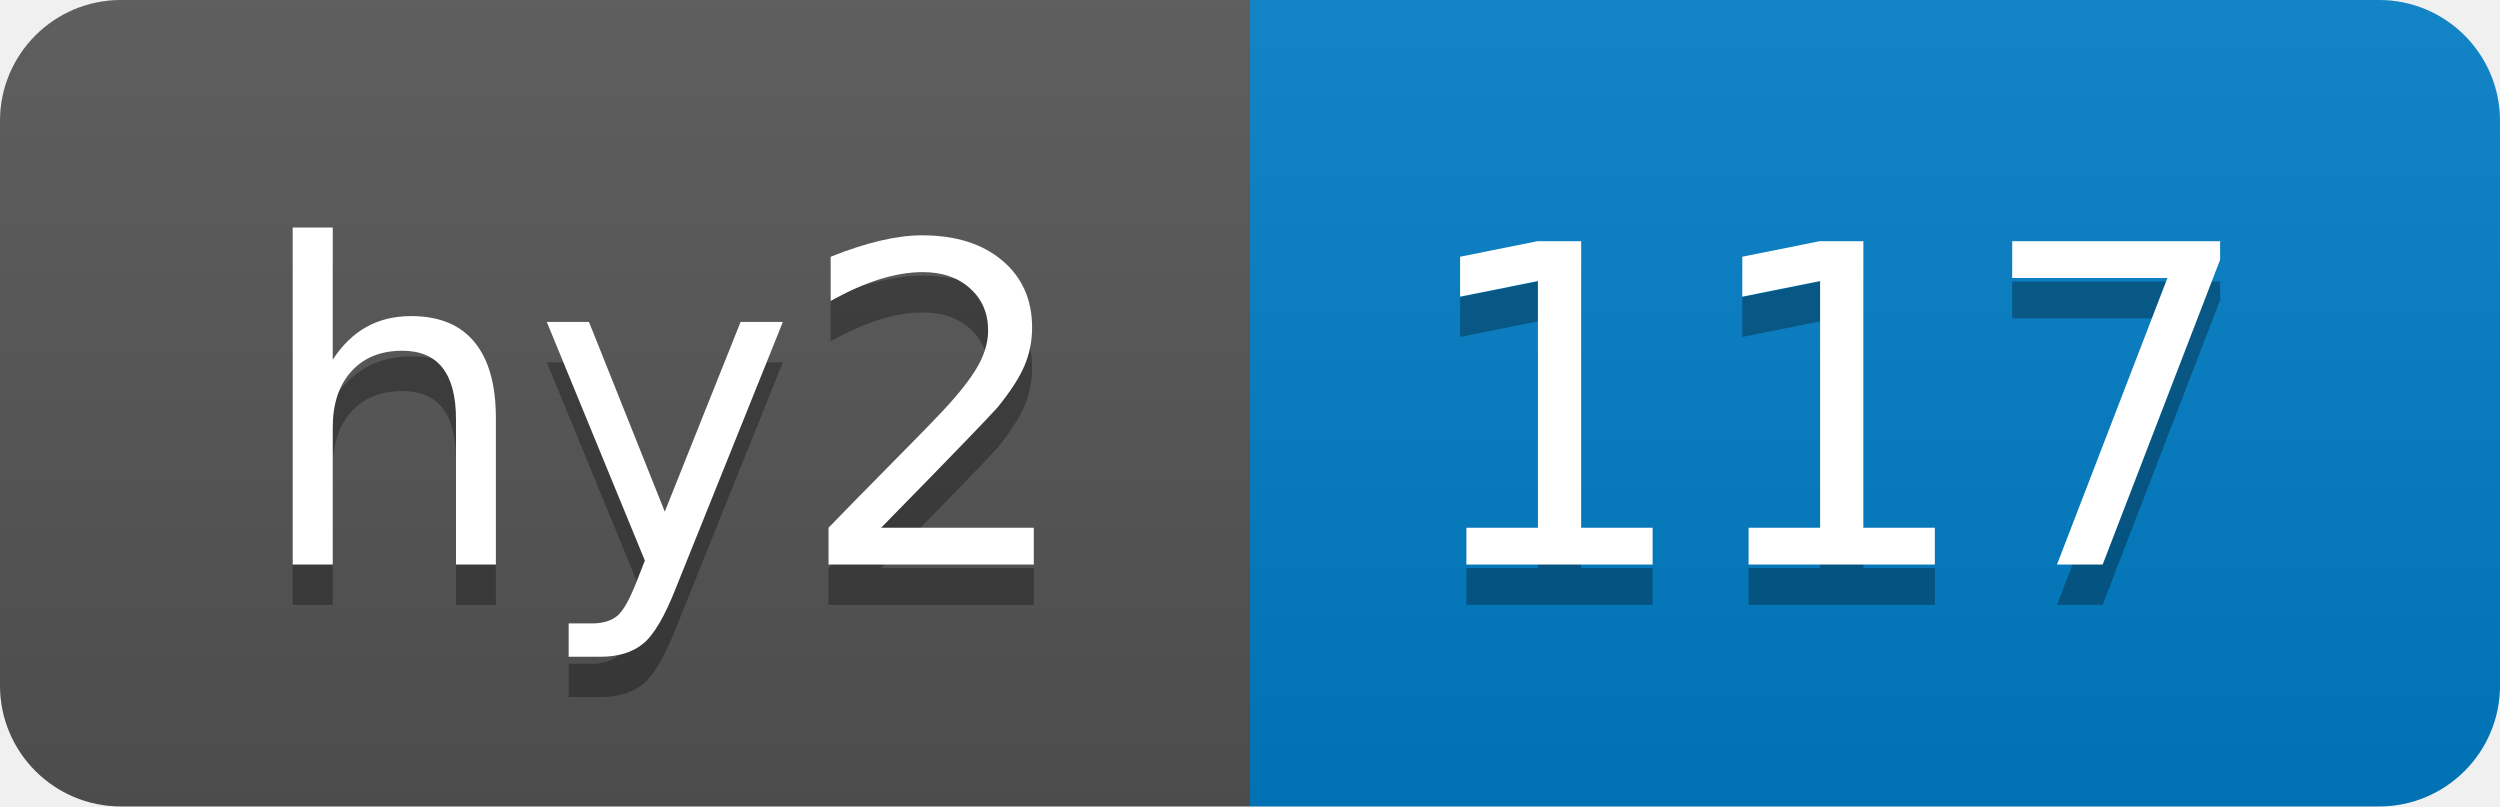
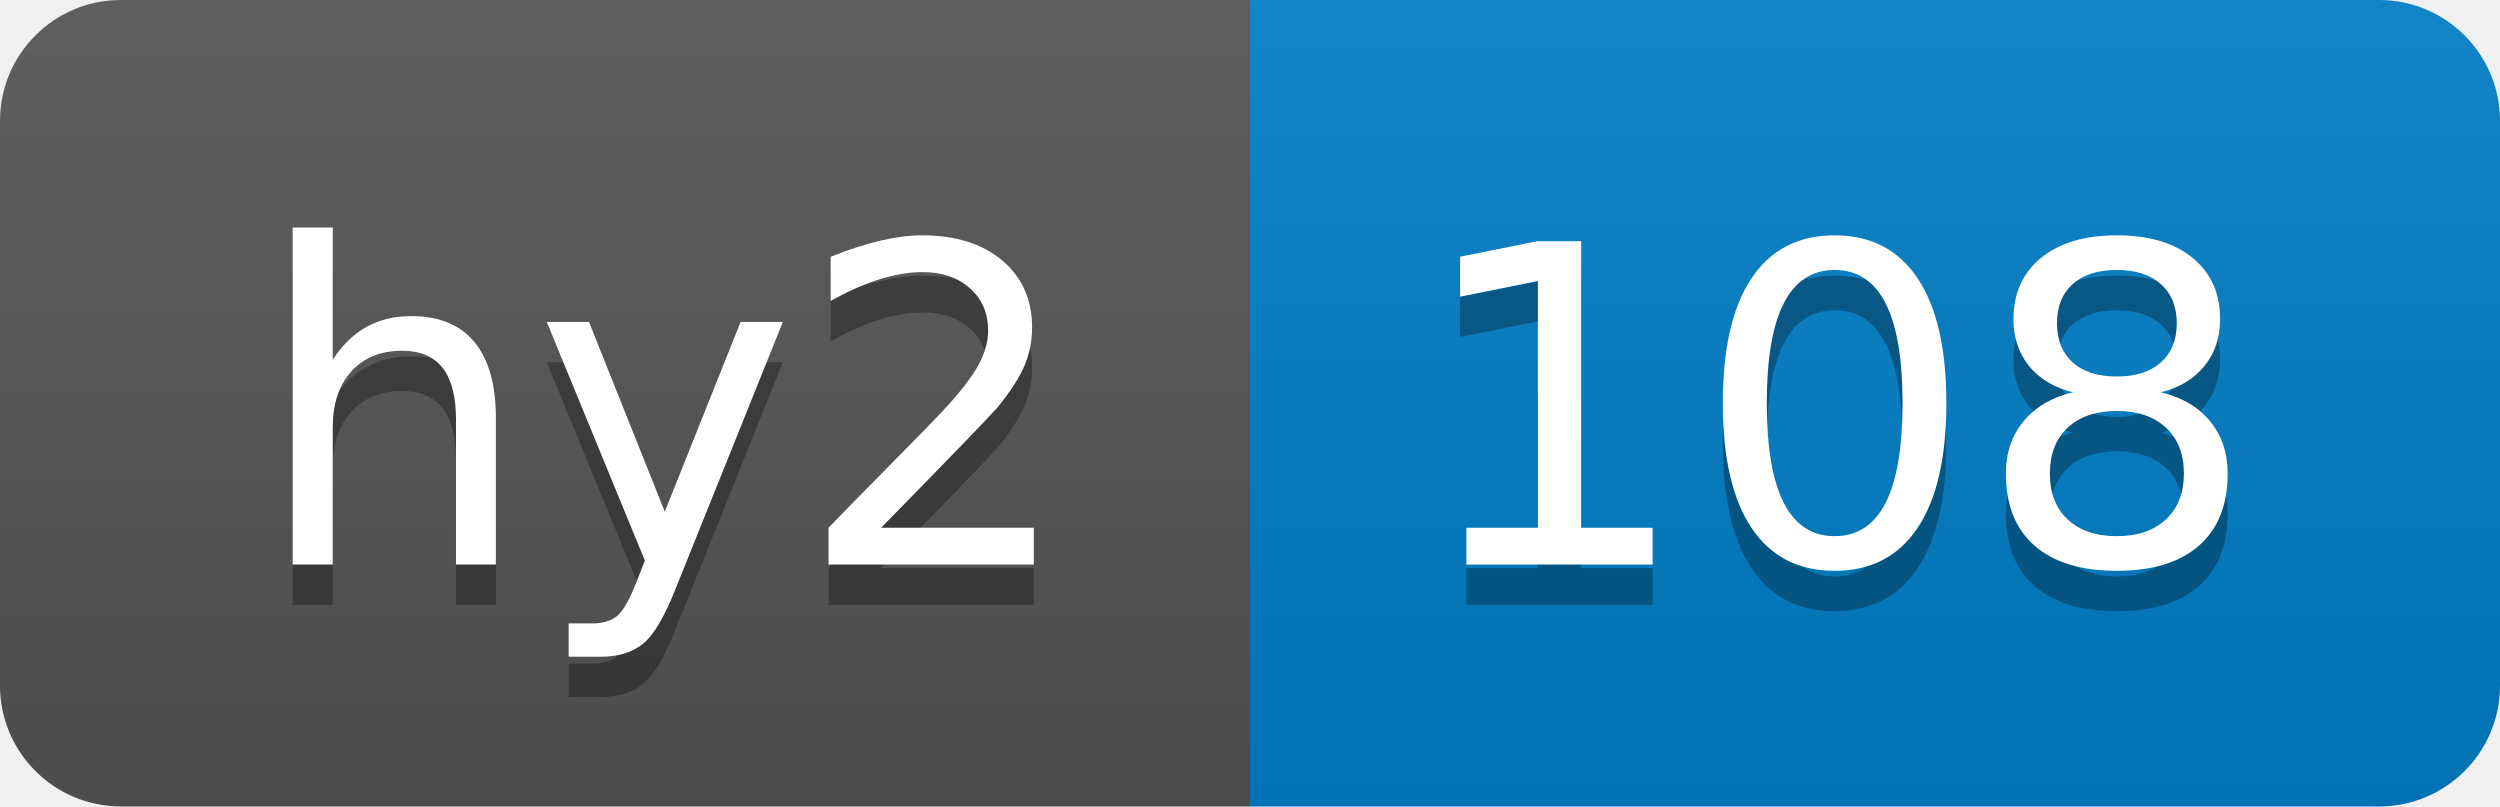
- <svg xmlns="http://www.w3.org/2000/svg" width="62" height="20" role="img" aria-label="hy2: 117">
+ <svg xmlns="http://www.w3.org/2000/svg" width="62" height="20" role="img" aria-label="hy2: 108">
  <linearGradient id="s" x2="0" y2="100%">
    <stop offset="0" stop-color="#bbb" stop-opacity=".1" />
    <stop offset="1" stop-opacity=".1" />
  </linearGradient>
  <clipPath id="r">
    <rect width="62" height="20" rx="3" fill="#fff" />
  </clipPath>
  <g clip-path="url(#r)">
    <rect width="31" height="20" fill="#555" />
    <rect x="31" width="31" height="20" fill="#007ec6" />
    <rect width="62" height="20" fill="url(#s)" />
  </g>
  <g fill="#fff" text-anchor="middle" font-family="Verdana,Geneva,DejaVu Sans,sans-serif" text-rendering="geometricPrecision" font-size="110">
    <text aria-hidden="true" x="165" y="150" fill="#010101" fill-opacity=".3" transform="scale(.1)" textLength="210">hy2</text>
    <text x="165" y="140" transform="scale(.1)" fill="#fff" textLength="210">hy2</text>
-     <text aria-hidden="true" x="455" y="150" fill="#010101" fill-opacity=".3" transform="scale(.1)" textLength="210">117</text>
-     <text x="455" y="140" transform="scale(.1)" fill="#fff" textLength="210">117</text>
+     <text aria-hidden="true" x="455" y="150" fill="#010101" fill-opacity=".3" transform="scale(.1)" textLength="210">108</text>
+     <text x="455" y="140" transform="scale(.1)" fill="#fff" textLength="210">108</text>
  </g>
</svg>
